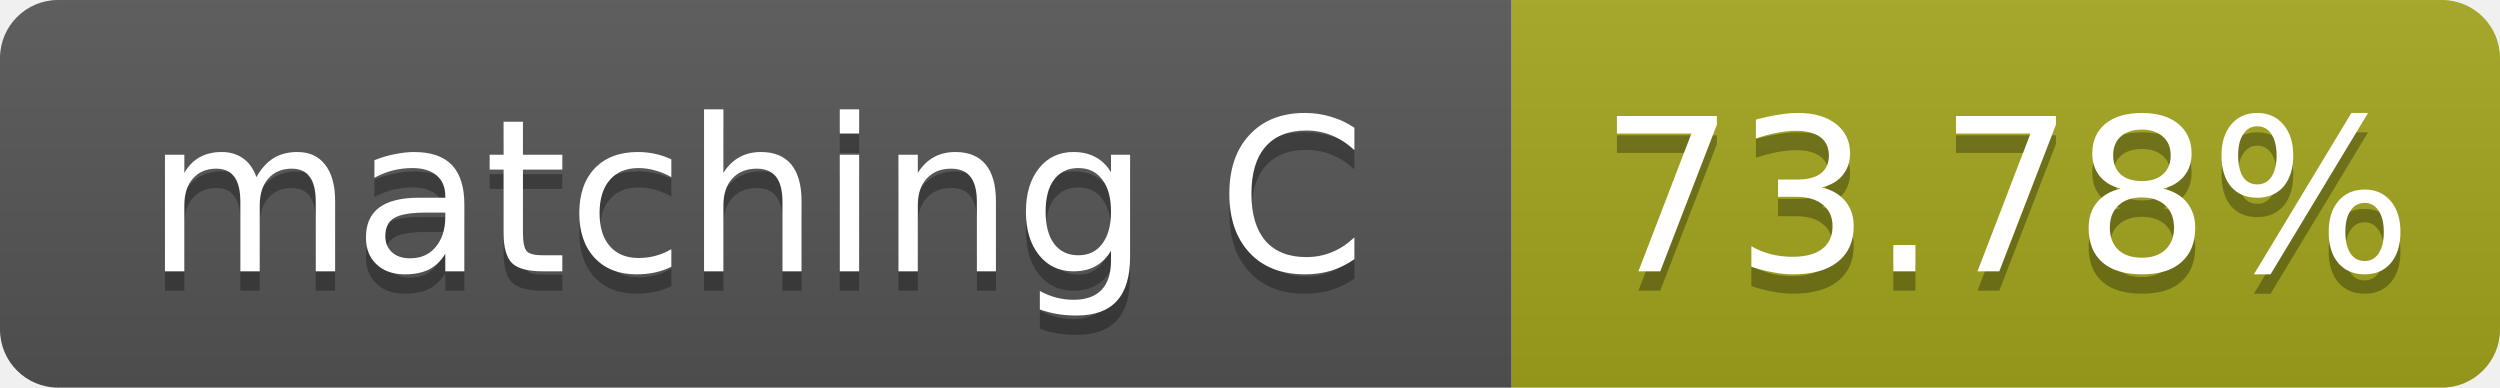
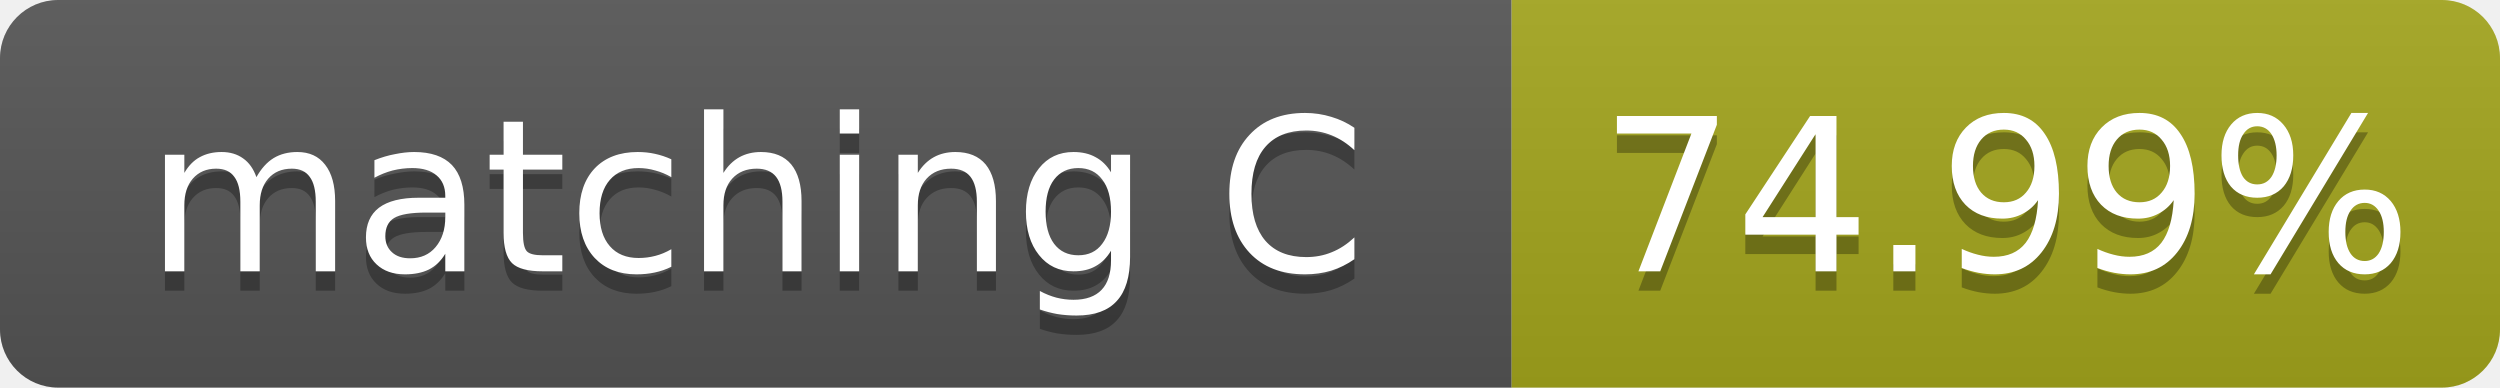
- <svg xmlns="http://www.w3.org/2000/svg" width="129" height="20" role="img" aria-label="matching C: 73.78%">
+ <svg xmlns="http://www.w3.org/2000/svg" width="129" height="20" role="img" aria-label="matching C: 74.99%">
  <linearGradient id="s" x2="0" y2="100%">
    <stop offset="0" stop-color="#bbb" stop-opacity=".1" />
    <stop offset="1" stop-opacity=".1" />
  </linearGradient>
  <clipPath id="r">
    <rect width="129" height="20" rx="3" fill="#fff" />
  </clipPath>
  <g clip-path="url(#r)">
    <rect width="78" height="20" fill="#555" />
    <rect x="78" width="51" height="20" fill="#a4a61d" />
    <rect width="129" height="20" fill="url(#s)" />
  </g>
  <g fill="#fff" text-anchor="middle" font-family="Verdana,Geneva,DejaVu Sans,sans-serif" font-size="11">
    <text x="39.0" y="15" fill="#010101" fill-opacity=".3">matching C</text>
    <text x="39.0" y="14">matching C</text>
-     <text x="103.5" y="15" fill="#010101" fill-opacity=".3">73.78%</text>
-     <text x="103.5" y="14">73.78%</text>
+     <text x="103.5" y="15" fill="#010101" fill-opacity=".3">74.99%</text>
+     <text x="103.5" y="14">74.99%</text>
  </g>
</svg>
